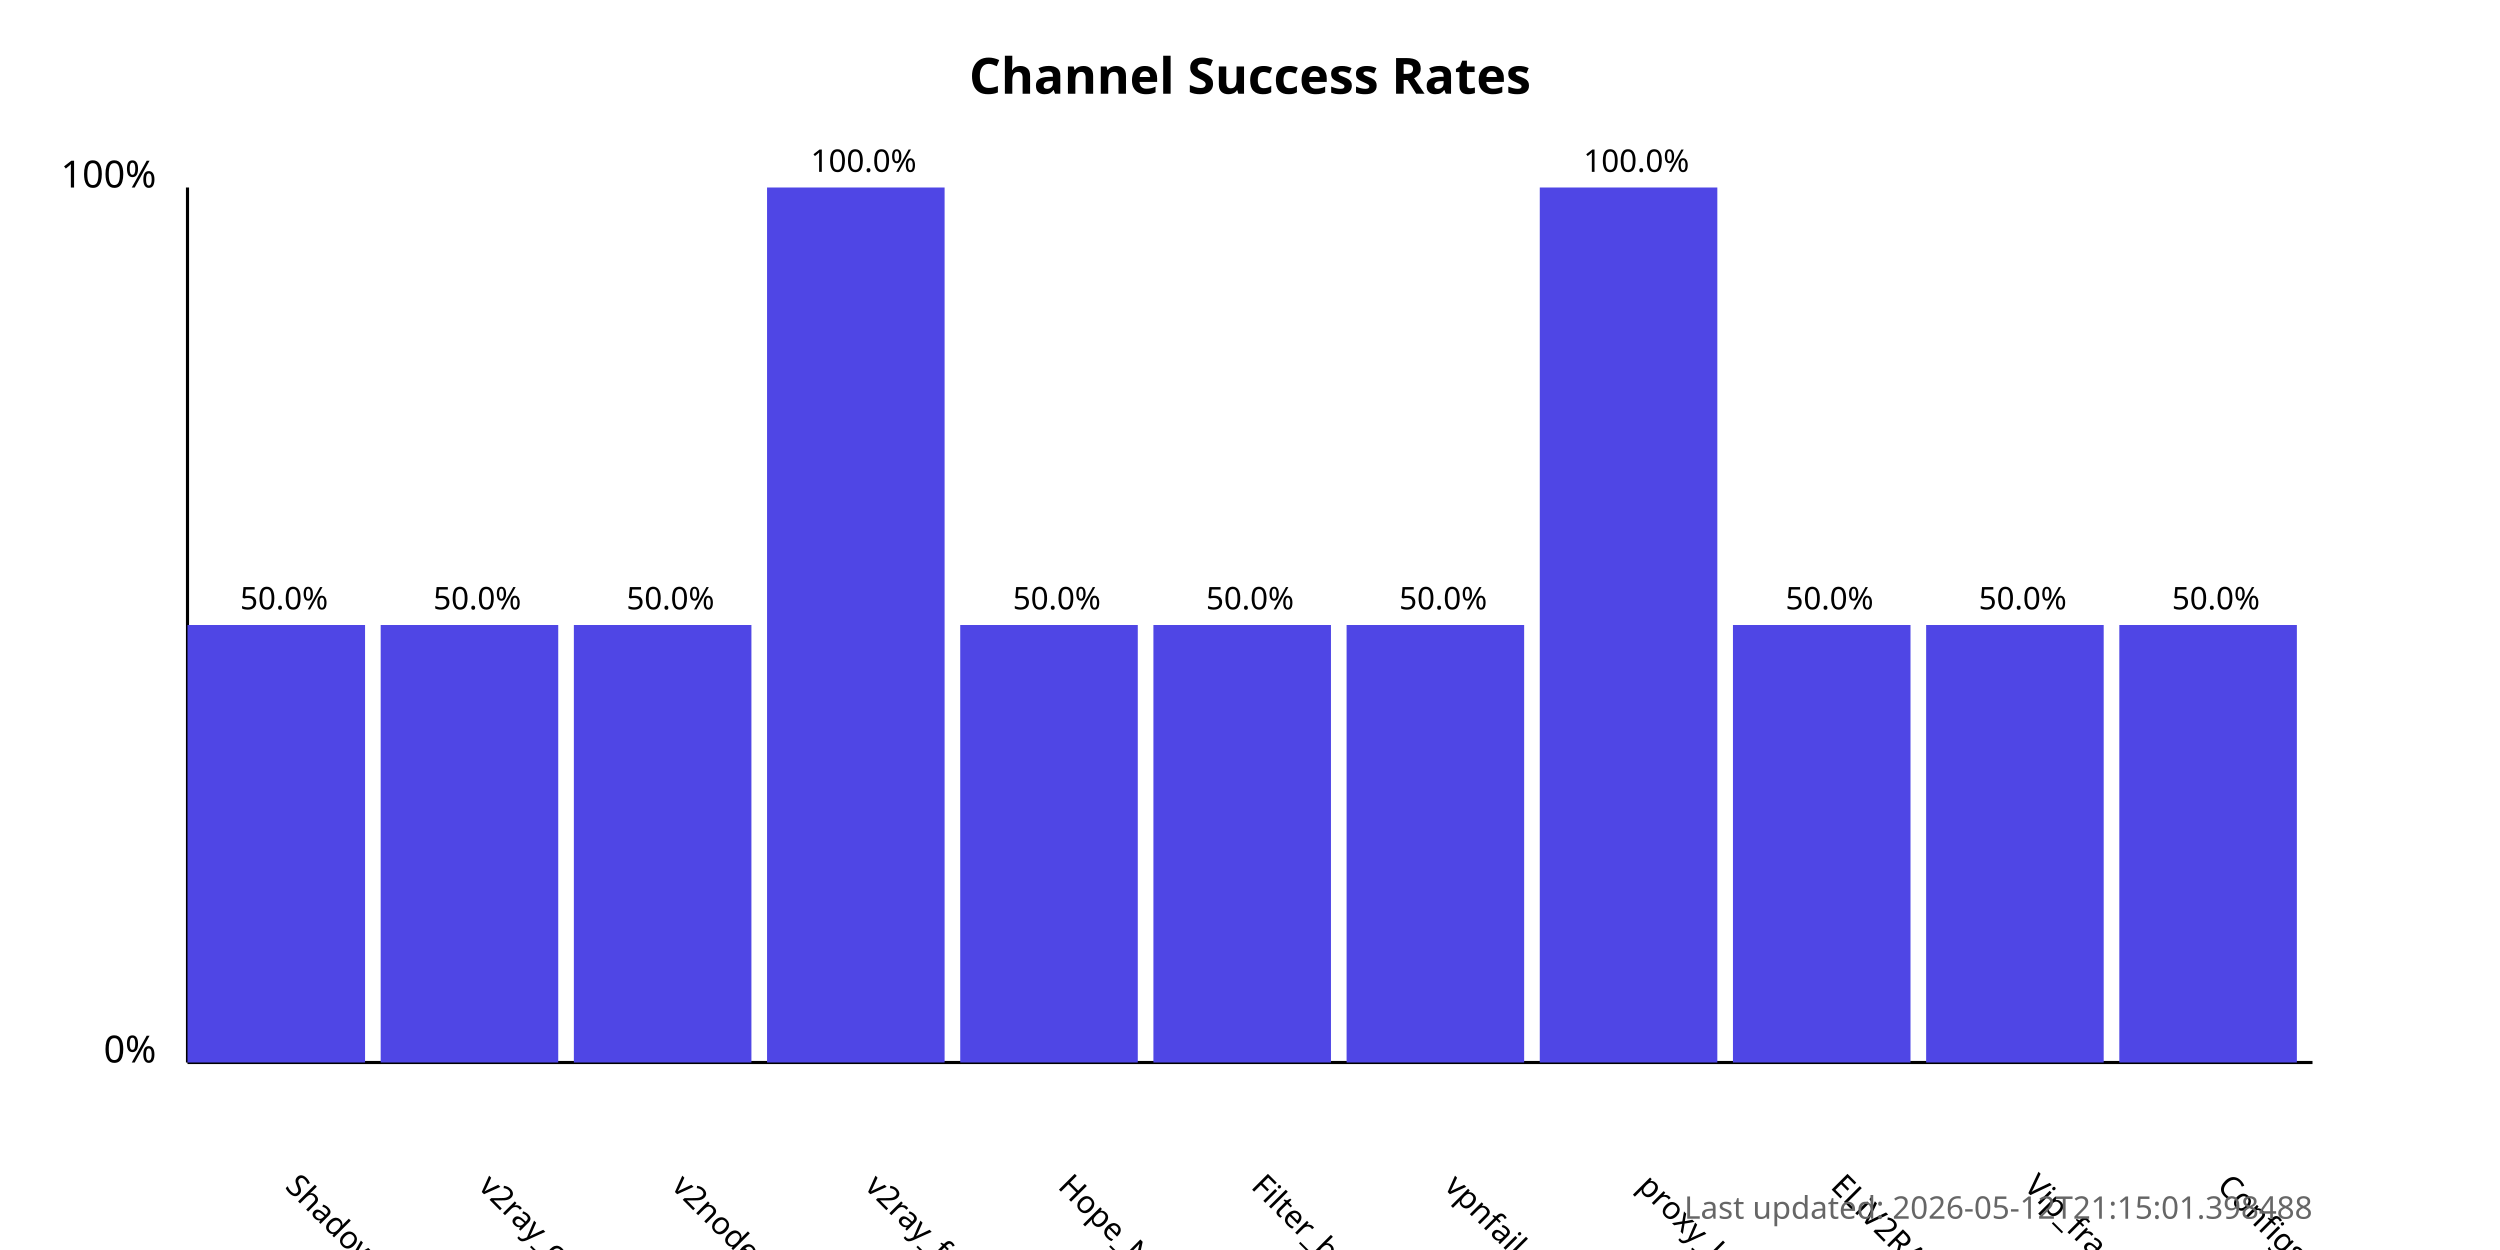
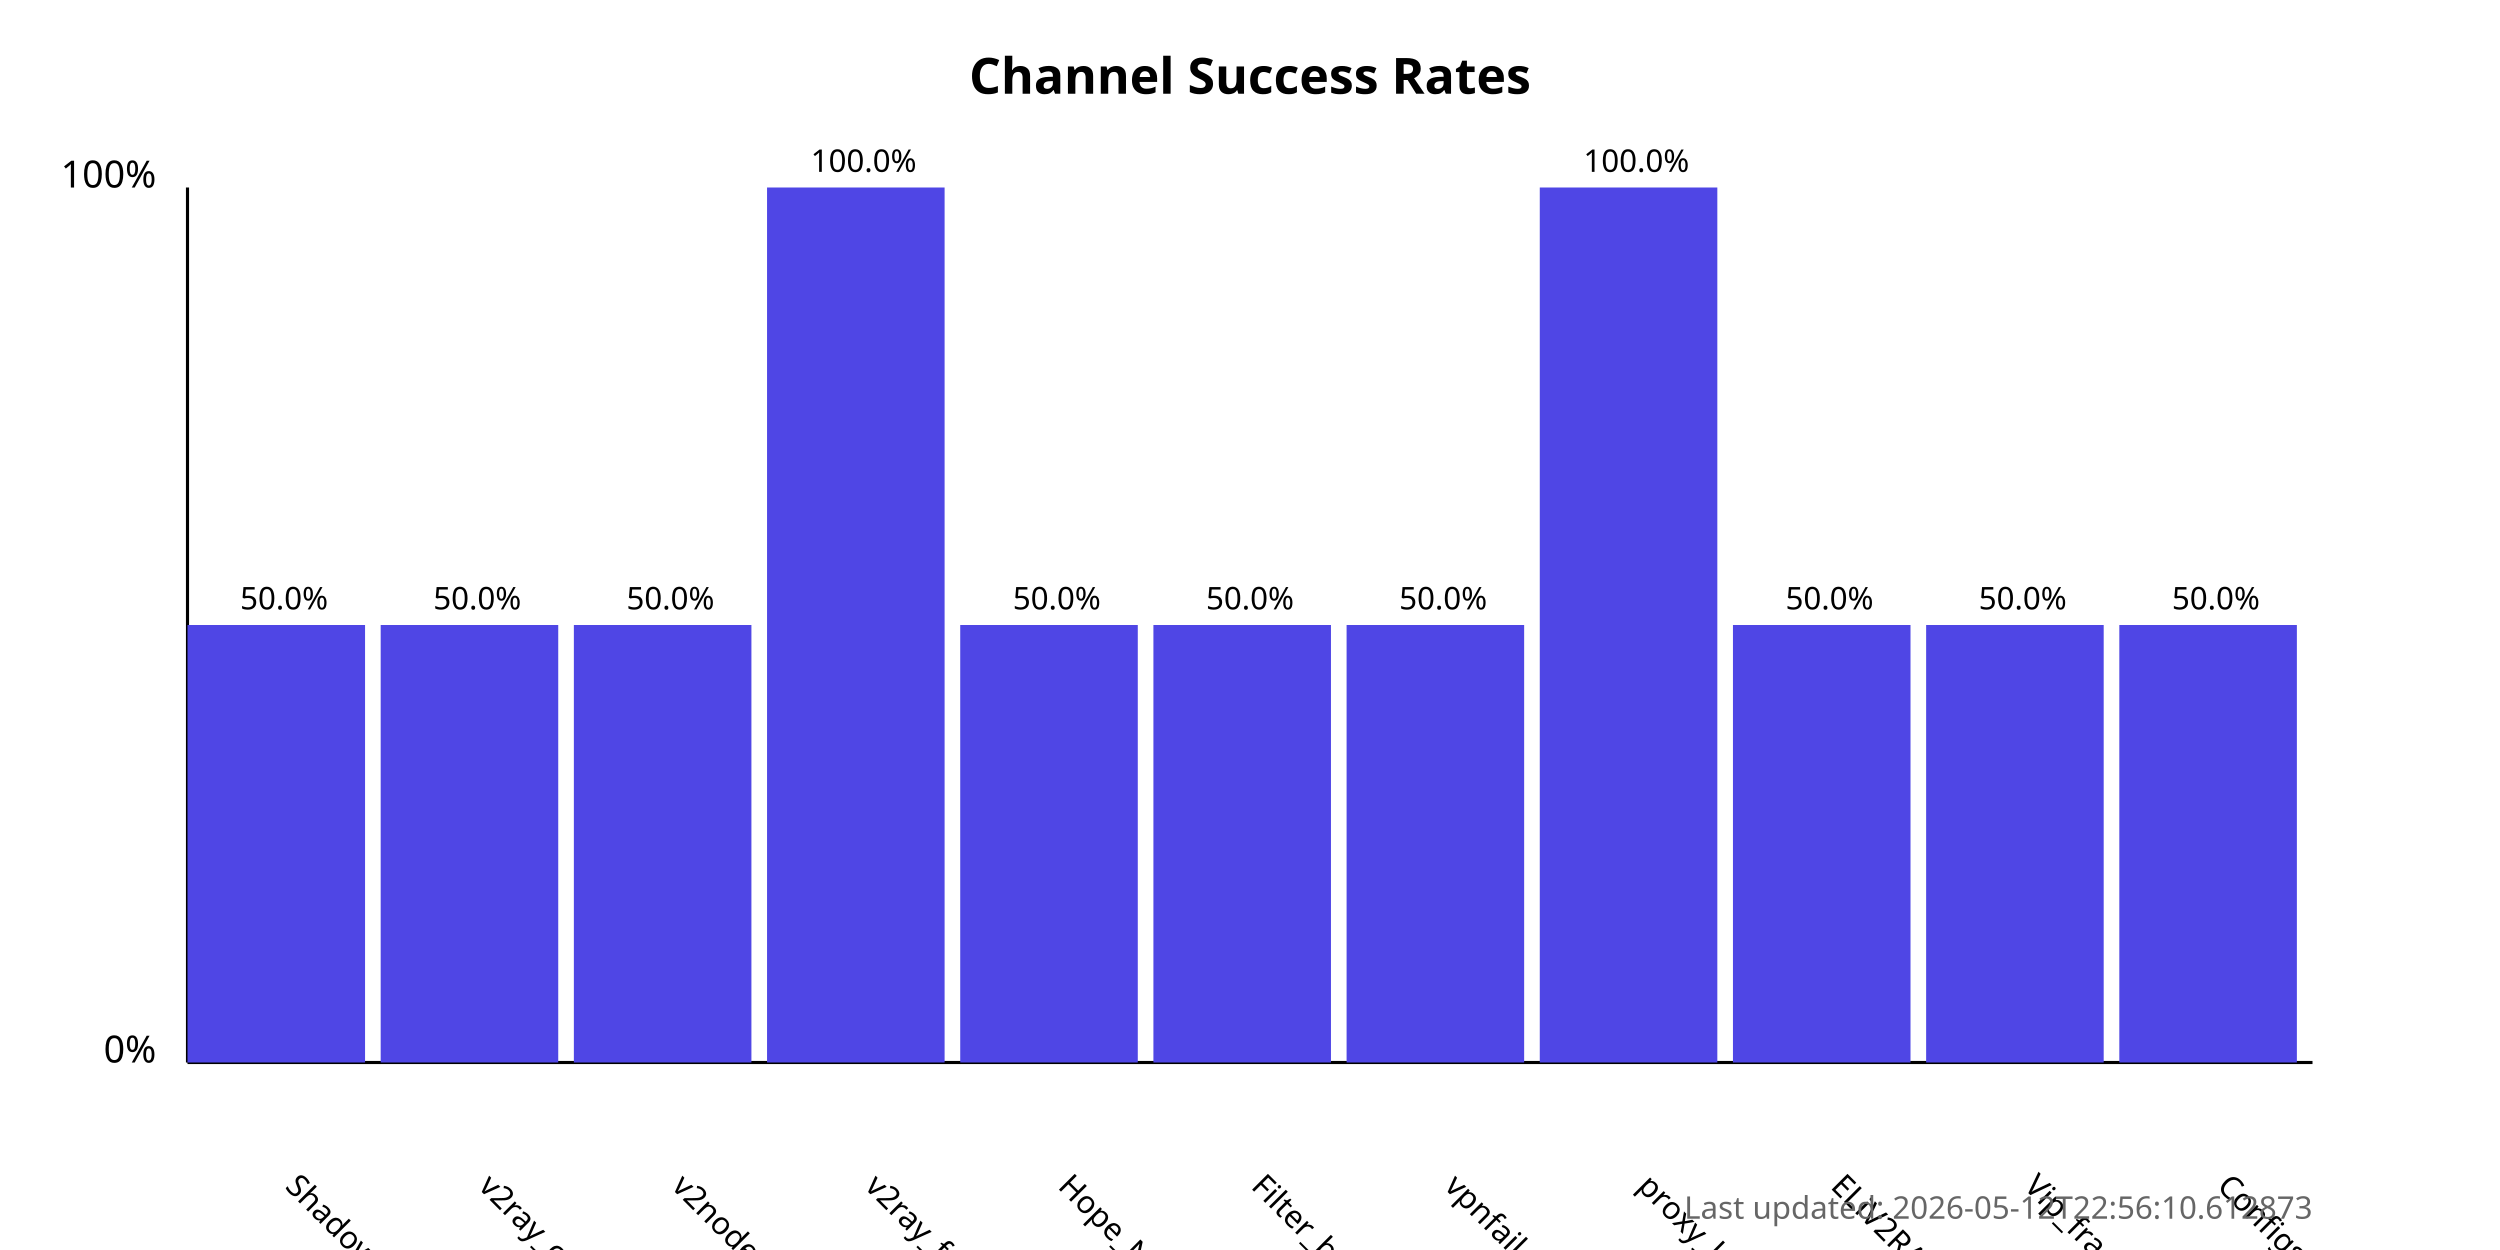
<svg xmlns="http://www.w3.org/2000/svg" width="800" height="400">
  <style>
            .chart-title { font: bold 16px sans-serif; }
            .axis-label { font: 12px sans-serif; }
            .tick-label { font: 10px sans-serif; }
            .bar { fill: #4f46e5; }
            .bar:hover { fill: #6366f1; }
            .timestamp { font: 10px sans-serif; fill: #666; }
        </style>
  <text x="400.0" y="30" text-anchor="middle" class="chart-title">
            Channel Success Rates
        </text>
  <line x1="60" y1="340" x2="60" y2="60" stroke="black" stroke-width="1" />
  <line x1="60" y1="340" x2="740" y2="340" stroke="black" stroke-width="1" />
  <text x="50" y="340" text-anchor="end" class="axis-label">0%</text>
  <text x="50" y="60" text-anchor="end" class="axis-label">100%</text>
  <g>
    <rect x="60" y="200.0" width="56.818" height="140.0" class="bar" />
    <text x="90.909" y="380" transform="rotate(45, 90.90909, 380)" text-anchor="start" class="tick-label">
                ShadowProxy66
            </text>
    <text x="90.909" y="195.0" text-anchor="middle" class="tick-label">
                50.0%
            </text>
  </g>
  <g>
    <rect x="121.818" y="200.0" width="56.818" height="140.0" class="bar" />
    <text x="152.727" y="380" transform="rotate(45, 152.7273, 380)" text-anchor="start" class="tick-label">
                v2ray_configs_pool
            </text>
    <text x="152.727" y="195.0" text-anchor="middle" class="tick-label">
                50.0%
            </text>
  </g>
  <g>
    <rect x="183.636" y="200.0" width="56.818" height="140.0" class="bar" />
    <text x="214.545" y="380" transform="rotate(45, 214.5455, 380)" text-anchor="start" class="tick-label">
                v2nodes
            </text>
    <text x="214.545" y="195.0" text-anchor="middle" class="tick-label">
                50.0%
            </text>
  </g>
  <g>
    <rect x="245.455" y="60.0" width="56.818" height="280.0" class="bar" />
    <text x="276.364" y="380" transform="rotate(45, 276.3636, 380)" text-anchor="start" class="tick-label">
                v2ray_free_conf
            </text>
    <text x="276.364" y="55.0" text-anchor="middle" class="tick-label">
                100.0%
            </text>
  </g>
  <g>
    <rect x="307.273" y="200.0" width="56.818" height="140.0" class="bar" />
    <text x="338.182" y="380" transform="rotate(45, 338.1818, 380)" text-anchor="start" class="tick-label">
                Hope_Net
            </text>
    <text x="338.182" y="195.0" text-anchor="middle" class="tick-label">
                50.0%
            </text>
  </g>
  <g>
    <rect x="369.091" y="200.0" width="56.818" height="140.0" class="bar" />
    <text x="400.0" y="380" transform="rotate(45, 400.0, 380)" text-anchor="start" class="tick-label">
                Filter_breaker
            </text>
    <text x="400.0" y="195.0" text-anchor="middle" class="tick-label">
                50.0%
            </text>
  </g>
  <g>
    <rect x="430.909" y="200.0" width="56.818" height="140.0" class="bar" />
    <text x="461.818" y="380" transform="rotate(45, 461.8182, 380)" text-anchor="start" class="tick-label">
                vpnfail_vless
            </text>
    <text x="461.818" y="195.0" text-anchor="middle" class="tick-label">
                50.0%
            </text>
  </g>
  <g>
    <rect x="492.727" y="60.0" width="56.818" height="280.0" class="bar" />
    <text x="523.636" y="380" transform="rotate(45, 523.6364, 380)" text-anchor="start" class="tick-label">
                proxy_kafee
            </text>
    <text x="523.636" y="55.0" text-anchor="middle" class="tick-label">
                100.0%
            </text>
  </g>
  <g>
    <rect x="554.545" y="200.0" width="56.818" height="140.0" class="bar" />
    <text x="585.455" y="380" transform="rotate(45, 585.4545, 380)" text-anchor="start" class="tick-label">
                ELiV2RAY
            </text>
    <text x="585.455" y="195.0" text-anchor="middle" class="tick-label">
                50.0%
            </text>
  </g>
  <g>
    <rect x="616.364" y="200.0" width="56.818" height="140.0" class="bar" />
    <text x="647.273" y="380" transform="rotate(45, 647.2727, 380)" text-anchor="start" class="tick-label">
                Vip_fragment_v2ray
            </text>
    <text x="647.273" y="195.0" text-anchor="middle" class="tick-label">
                50.0%
            </text>
  </g>
  <g>
    <rect x="678.182" y="200.0" width="56.818" height="140.0" class="bar" />
    <text x="709.091" y="380" transform="rotate(45, 709.0909, 380)" text-anchor="start" class="tick-label">
                ConfigsHubPlus
            </text>
    <text x="709.091" y="195.0" text-anchor="middle" class="tick-label">
                50.0%
            </text>
  </g>
  <text x="740" y="390" text-anchor="end" class="timestamp">
-             Last updated: 2026-05-12T21:15:01.398488
+             Last updated: 2026-05-12T22:56:10.612873
        </text>
</svg>
